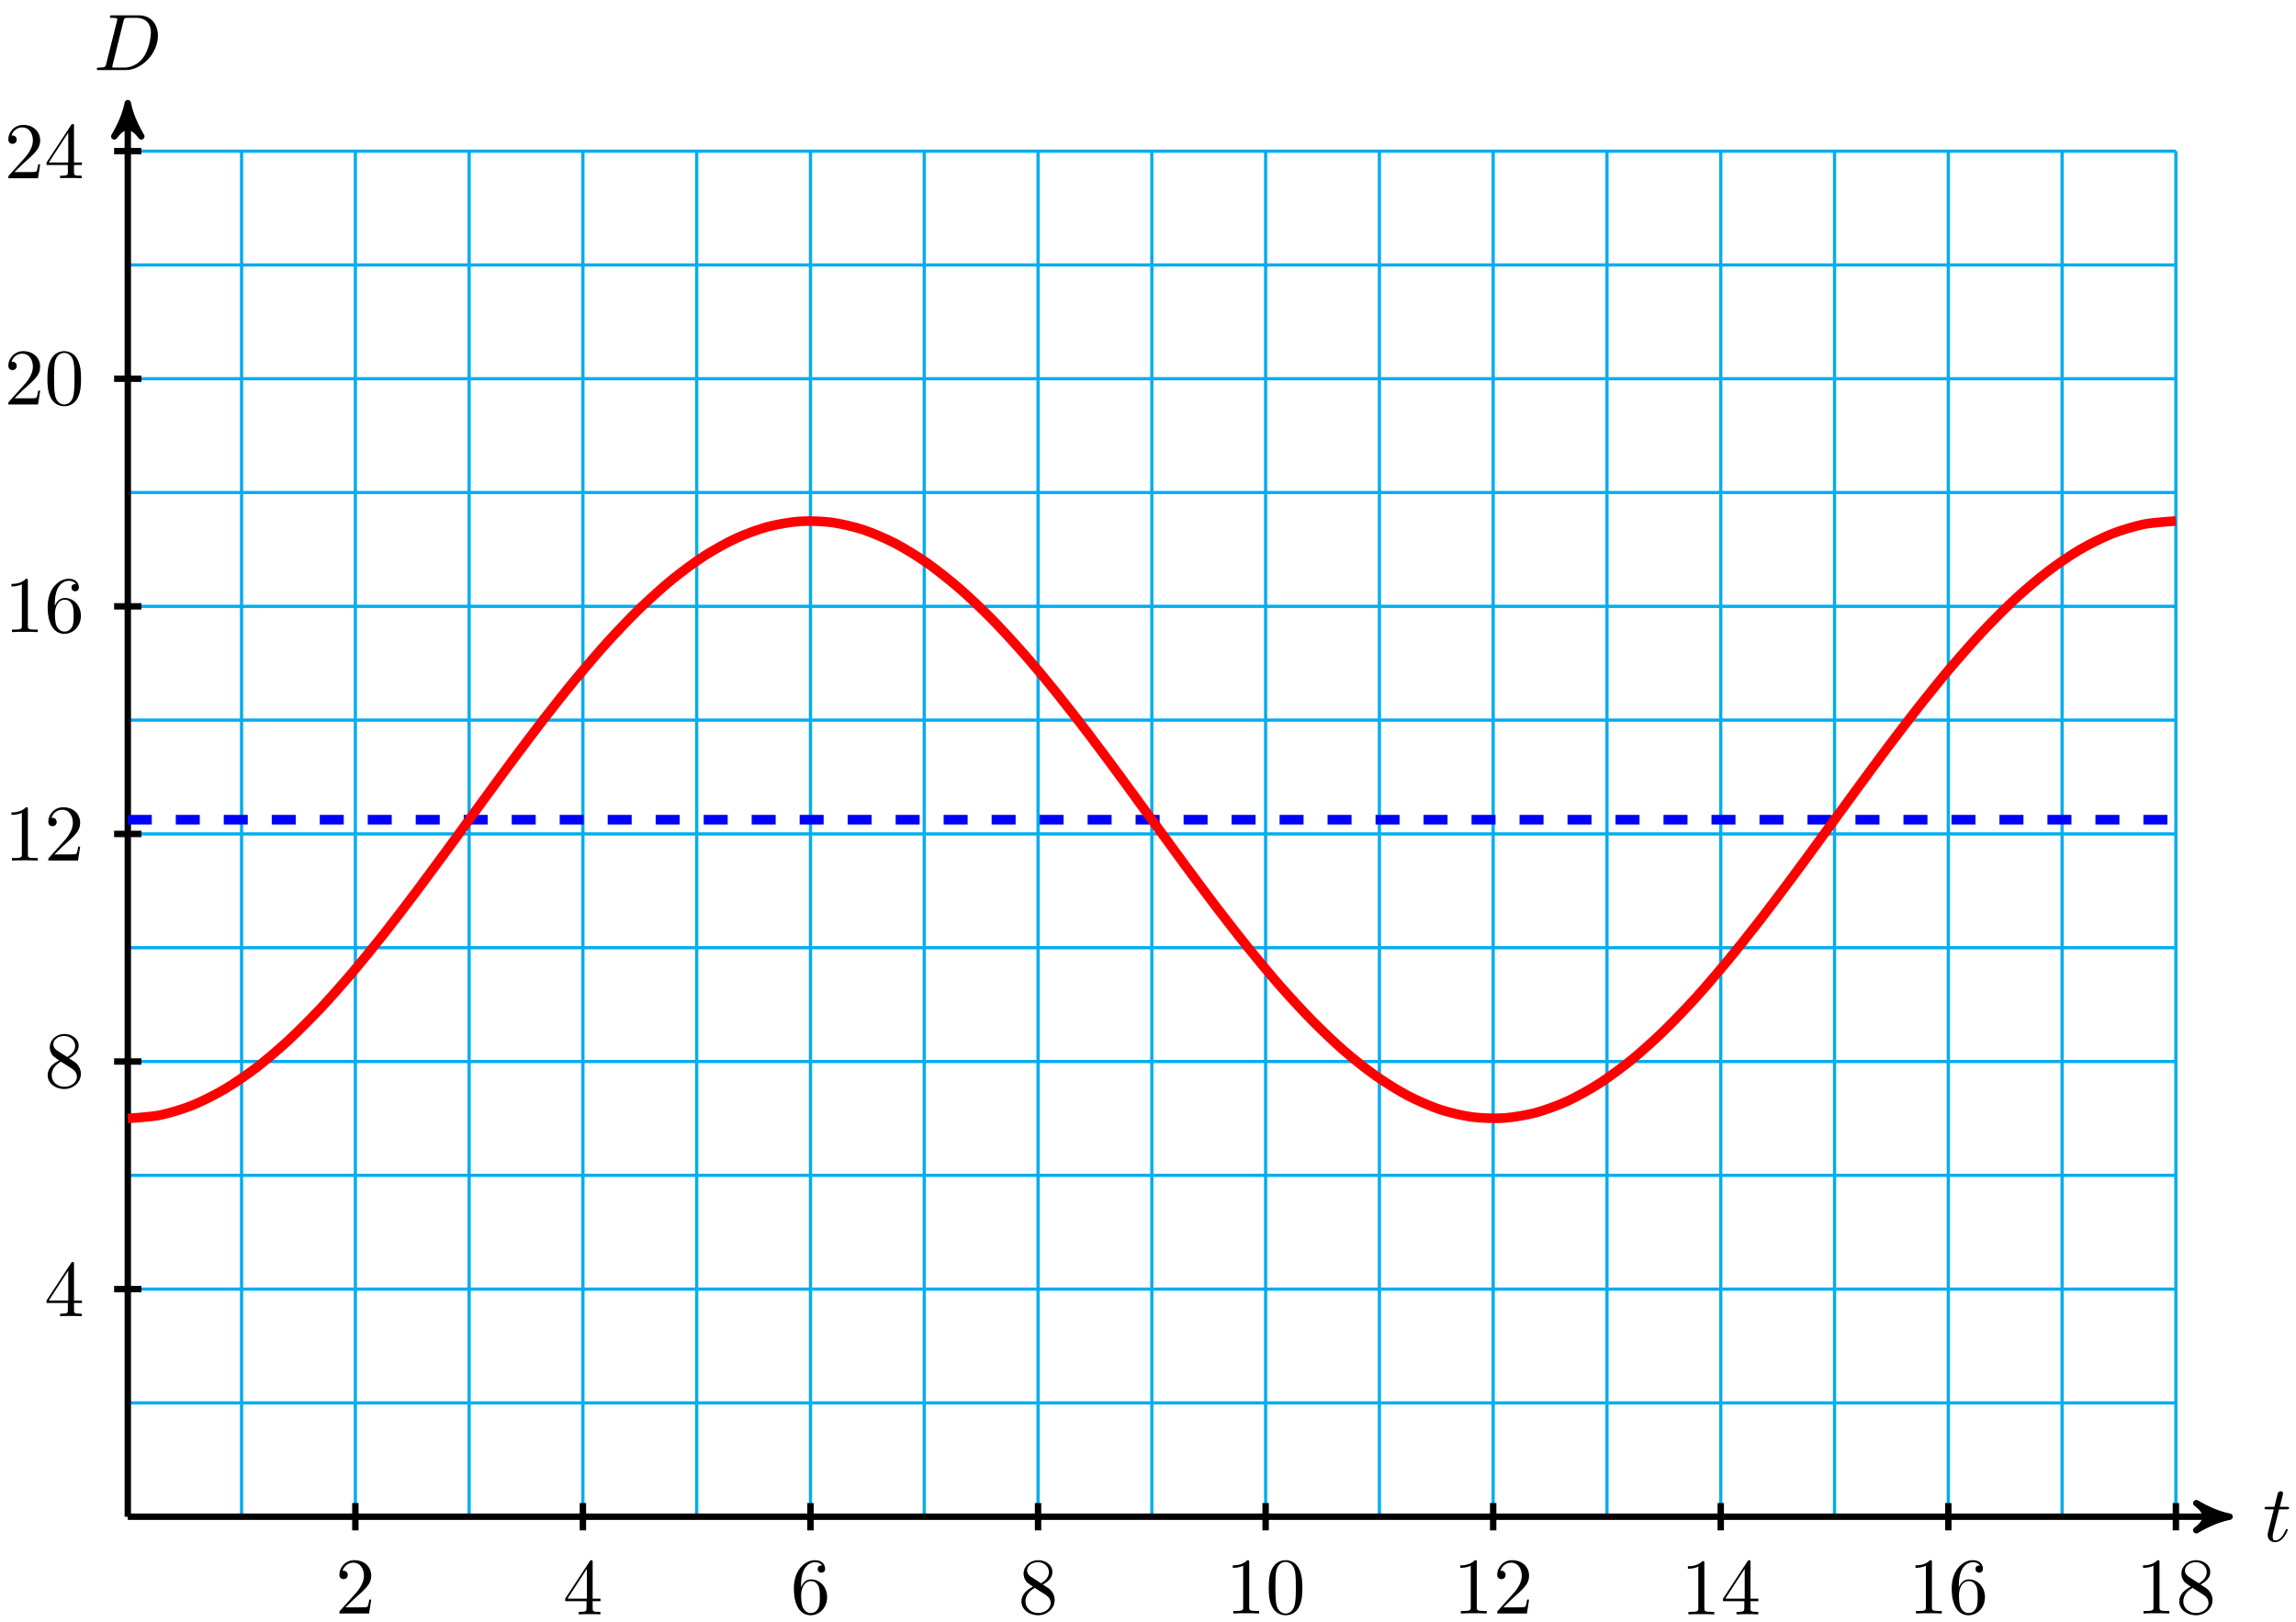
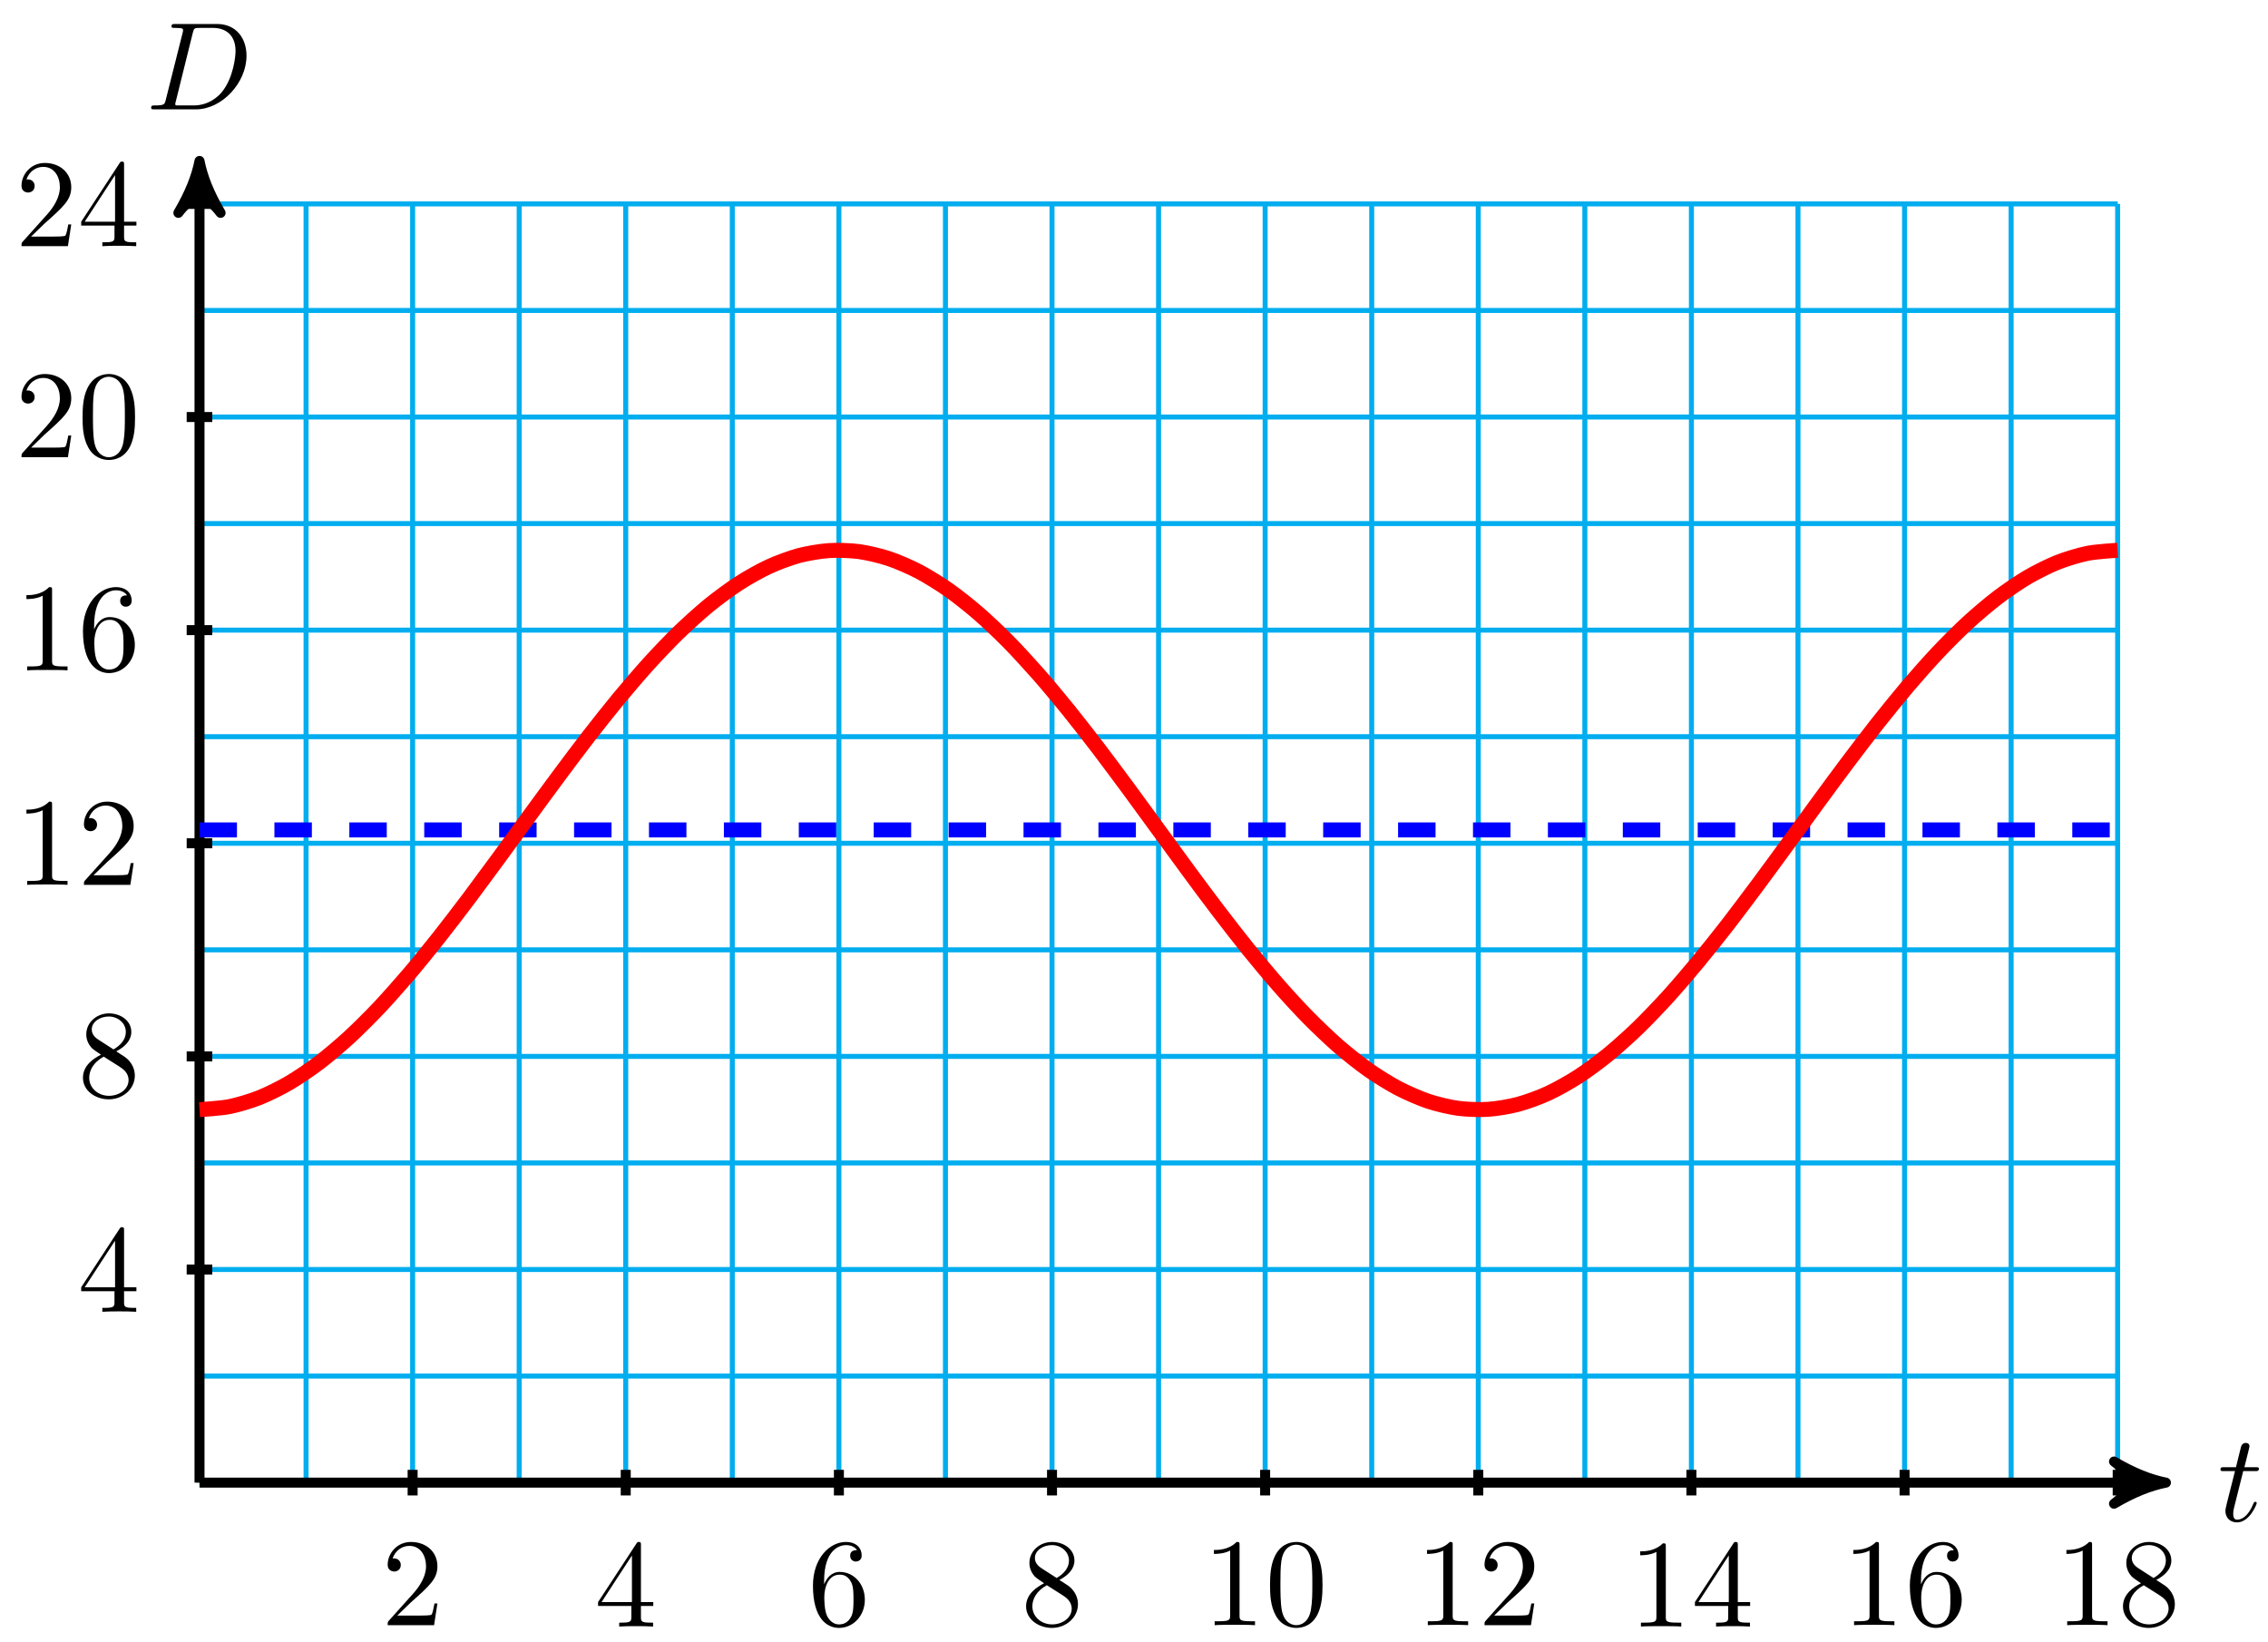
- <svg xmlns="http://www.w3.org/2000/svg" xmlns:xlink="http://www.w3.org/1999/xlink" width="286pt" height="202pt" viewBox="0 0 286 202" version="1.1">
+ <svg xmlns="http://www.w3.org/2000/svg" xmlns:xlink="http://www.w3.org/1999/xlink" width="181pt" height="131pt" viewBox="0 0 181 131" version="1.1">
  <defs>
    <g>
      <symbol overflow="visible" id="glyph0-0">
        <path style="stroke:none;" d="" />
      </symbol>
      <symbol overflow="visible" id="glyph0-1">
        <path style="stroke:none;" d="M 2.047 -3.984 L 2.984 -3.984 C 3.188 -3.984 3.297 -3.984 3.297 -4.188 C 3.297 -4.297 3.188 -4.297 3.016 -4.297 L 2.141 -4.297 C 2.5 -5.719 2.547 -5.906 2.547 -5.969 C 2.547 -6.141 2.422 -6.234 2.25 -6.234 C 2.219 -6.234 1.938 -6.234 1.859 -5.875 L 1.469 -4.297 L 0.531 -4.297 C 0.328 -4.297 0.234 -4.297 0.234 -4.109 C 0.234 -3.984 0.312 -3.984 0.516 -3.984 L 1.391 -3.984 C 0.672 -1.156 0.625 -0.984 0.625 -0.812 C 0.625 -0.266 1 0.109 1.547 0.109 C 2.562 0.109 3.125 -1.344 3.125 -1.422 C 3.125 -1.531 3.047 -1.531 3.016 -1.531 C 2.922 -1.531 2.906 -1.5 2.859 -1.391 C 2.438 -0.344 1.906 -0.109 1.562 -0.109 C 1.359 -0.109 1.25 -0.234 1.25 -0.562 C 1.25 -0.812 1.281 -0.875 1.312 -1.047 Z M 2.047 -3.984 " />
      </symbol>
      <symbol overflow="visible" id="glyph0-2">
        <path style="stroke:none;" d="M 1.578 -0.781 C 1.484 -0.391 1.469 -0.312 0.672 -0.312 C 0.516 -0.312 0.406 -0.312 0.406 -0.125 C 0.406 0 0.484 0 0.672 0 L 3.984 0 C 6.047 0 8.016 -2.109 8.016 -4.281 C 8.016 -5.688 7.172 -6.812 5.672 -6.812 L 2.328 -6.812 C 2.141 -6.812 2.031 -6.812 2.031 -6.625 C 2.031 -6.5 2.109 -6.5 2.312 -6.5 C 2.438 -6.5 2.625 -6.484 2.734 -6.484 C 2.906 -6.453 2.953 -6.438 2.953 -6.312 C 2.953 -6.281 2.953 -6.25 2.922 -6.125 Z M 3.734 -6.125 C 3.828 -6.469 3.844 -6.5 4.281 -6.5 L 5.344 -6.5 C 6.312 -6.5 7.141 -5.969 7.141 -4.656 C 7.141 -4.172 6.953 -2.531 6.094 -1.438 C 5.812 -1.062 5.031 -0.312 3.797 -0.312 L 2.672 -0.312 C 2.531 -0.312 2.516 -0.312 2.453 -0.312 C 2.359 -0.328 2.328 -0.344 2.328 -0.422 C 2.328 -0.453 2.328 -0.469 2.375 -0.641 Z M 3.734 -6.125 " />
      </symbol>
      <symbol overflow="visible" id="glyph1-0">
        <path style="stroke:none;" d="" />
      </symbol>
      <symbol overflow="visible" id="glyph1-1">
        <path style="stroke:none;" d="M 4.469 -1.734 L 4.234 -1.734 C 4.172 -1.438 4.109 -1 4 -0.844 C 3.938 -0.766 3.281 -0.766 3.062 -0.766 L 1.266 -0.766 L 2.328 -1.797 C 3.875 -3.172 4.469 -3.703 4.469 -4.703 C 4.469 -5.844 3.578 -6.641 2.359 -6.641 C 1.234 -6.641 0.5 -5.719 0.5 -4.828 C 0.5 -4.281 1 -4.281 1.031 -4.281 C 1.203 -4.281 1.547 -4.391 1.547 -4.812 C 1.547 -5.062 1.359 -5.328 1.016 -5.328 C 0.938 -5.328 0.922 -5.328 0.891 -5.312 C 1.109 -5.969 1.656 -6.328 2.234 -6.328 C 3.141 -6.328 3.562 -5.516 3.562 -4.703 C 3.562 -3.906 3.078 -3.125 2.516 -2.5 L 0.609 -0.375 C 0.5 -0.266 0.5 -0.234 0.5 0 L 4.203 0 Z M 4.469 -1.734 " />
      </symbol>
      <symbol overflow="visible" id="glyph1-2">
        <path style="stroke:none;" d="M 4.688 -1.641 L 4.688 -1.953 L 3.703 -1.953 L 3.703 -6.484 C 3.703 -6.688 3.703 -6.75 3.531 -6.75 C 3.453 -6.75 3.422 -6.75 3.344 -6.625 L 0.281 -1.953 L 0.281 -1.641 L 2.938 -1.641 L 2.938 -0.781 C 2.938 -0.422 2.906 -0.312 2.172 -0.312 L 1.969 -0.312 L 1.969 0 C 2.375 -0.031 2.891 -0.031 3.312 -0.031 C 3.734 -0.031 4.25 -0.031 4.672 0 L 4.672 -0.312 L 4.453 -0.312 C 3.719 -0.312 3.703 -0.422 3.703 -0.781 L 3.703 -1.641 Z M 2.984 -1.953 L 0.562 -1.953 L 2.984 -5.672 Z M 2.984 -1.953 " />
      </symbol>
      <symbol overflow="visible" id="glyph1-3">
        <path style="stroke:none;" d="M 4.562 -2.031 C 4.562 -3.297 3.672 -4.25 2.562 -4.25 C 1.891 -4.25 1.516 -3.75 1.312 -3.266 L 1.312 -3.516 C 1.312 -6.031 2.547 -6.391 3.062 -6.391 C 3.297 -6.391 3.719 -6.328 3.938 -5.984 C 3.781 -5.984 3.391 -5.984 3.391 -5.547 C 3.391 -5.234 3.625 -5.078 3.844 -5.078 C 4 -5.078 4.312 -5.172 4.312 -5.562 C 4.312 -6.156 3.875 -6.641 3.047 -6.641 C 1.766 -6.641 0.422 -5.359 0.422 -3.156 C 0.422 -0.484 1.578 0.219 2.5 0.219 C 3.609 0.219 4.562 -0.719 4.562 -2.031 Z M 3.656 -2.047 C 3.656 -1.562 3.656 -1.062 3.484 -0.703 C 3.188 -0.109 2.734 -0.062 2.5 -0.062 C 1.875 -0.062 1.578 -0.656 1.516 -0.812 C 1.328 -1.281 1.328 -2.078 1.328 -2.25 C 1.328 -3.031 1.656 -4.031 2.547 -4.031 C 2.719 -4.031 3.172 -4.031 3.484 -3.406 C 3.656 -3.047 3.656 -2.531 3.656 -2.047 Z M 3.656 -2.047 " />
      </symbol>
      <symbol overflow="visible" id="glyph1-4">
        <path style="stroke:none;" d="M 4.562 -1.672 C 4.562 -2.031 4.453 -2.484 4.062 -2.906 C 3.875 -3.109 3.719 -3.203 3.078 -3.609 C 3.797 -3.984 4.281 -4.5 4.281 -5.156 C 4.281 -6.078 3.406 -6.641 2.5 -6.641 C 1.5 -6.641 0.688 -5.906 0.688 -4.969 C 0.688 -4.797 0.703 -4.344 1.125 -3.875 C 1.234 -3.766 1.609 -3.516 1.859 -3.344 C 1.281 -3.047 0.422 -2.5 0.422 -1.5 C 0.422 -0.453 1.438 0.219 2.484 0.219 C 3.609 0.219 4.562 -0.609 4.562 -1.672 Z M 3.844 -5.156 C 3.844 -4.578 3.453 -4.109 2.859 -3.766 L 1.625 -4.562 C 1.172 -4.859 1.125 -5.188 1.125 -5.359 C 1.125 -5.969 1.781 -6.391 2.484 -6.391 C 3.203 -6.391 3.844 -5.875 3.844 -5.156 Z M 4.062 -1.312 C 4.062 -0.578 3.312 -0.062 2.5 -0.062 C 1.641 -0.062 0.922 -0.672 0.922 -1.5 C 0.922 -2.078 1.234 -2.719 2.078 -3.188 L 3.312 -2.406 C 3.594 -2.219 4.062 -1.922 4.062 -1.312 Z M 4.062 -1.312 " />
      </symbol>
      <symbol overflow="visible" id="glyph1-5">
        <path style="stroke:none;" d="M 4.172 0 L 4.172 -0.312 L 3.859 -0.312 C 2.953 -0.312 2.938 -0.422 2.938 -0.781 L 2.938 -6.375 C 2.938 -6.625 2.938 -6.641 2.703 -6.641 C 2.078 -6 1.203 -6 0.891 -6 L 0.891 -5.688 C 1.094 -5.688 1.672 -5.688 2.188 -5.953 L 2.188 -0.781 C 2.188 -0.422 2.156 -0.312 1.266 -0.312 L 0.953 -0.312 L 0.953 0 C 1.297 -0.031 2.156 -0.031 2.562 -0.031 C 2.953 -0.031 3.828 -0.031 4.172 0 Z M 4.172 0 " />
      </symbol>
      <symbol overflow="visible" id="glyph1-6">
        <path style="stroke:none;" d="M 4.578 -3.188 C 4.578 -3.984 4.531 -4.781 4.188 -5.516 C 3.734 -6.484 2.906 -6.641 2.5 -6.641 C 1.891 -6.641 1.172 -6.375 0.75 -5.453 C 0.438 -4.766 0.391 -3.984 0.391 -3.188 C 0.391 -2.438 0.422 -1.547 0.844 -0.781 C 1.266 0.016 2 0.219 2.484 0.219 C 3.016 0.219 3.781 0.016 4.219 -0.938 C 4.531 -1.625 4.578 -2.406 4.578 -3.188 Z M 3.766 -3.312 C 3.766 -2.562 3.766 -1.891 3.656 -1.25 C 3.5 -0.297 2.938 0 2.484 0 C 2.094 0 1.5 -0.25 1.328 -1.203 C 1.219 -1.797 1.219 -2.719 1.219 -3.312 C 1.219 -3.953 1.219 -4.609 1.297 -5.141 C 1.484 -6.328 2.234 -6.422 2.484 -6.422 C 2.812 -6.422 3.469 -6.234 3.656 -5.25 C 3.766 -4.688 3.766 -3.938 3.766 -3.312 Z M 3.766 -3.312 " />
      </symbol>
    </g>
  </defs>
  <g id="surface1">
-     <path style="fill:none;stroke-width:0.399;stroke-linecap:butt;stroke-linejoin:miter;stroke:rgb(0%,67.839%,93.729%);stroke-opacity:1;stroke-miterlimit:10;" d="M 0.001 0.001 L 255.122 0.001 M 0.001 14.173 L 255.122 14.173 M 0.001 28.347 L 255.122 28.347 M 0.001 42.518 L 255.122 42.518 M 0.001 56.693 L 255.122 56.693 M 0.001 70.868 L 255.122 70.868 M 0.001 85.039 L 255.122 85.039 M 0.001 99.214 L 255.122 99.214 M 0.001 113.385 L 255.122 113.385 M 0.001 127.56 L 255.122 127.56 M 0.001 141.735 L 255.122 141.735 M 0.001 155.906 L 255.122 155.906 M 0.001 170.077 L 255.122 170.077 M 0.001 0.001 L 0.001 170.081 M 14.173 0.001 L 14.173 170.081 M 28.349 0.001 L 28.349 170.081 M 42.52 0.001 L 42.52 170.081 M 56.692 0.001 L 56.692 170.081 M 70.868 0.001 L 70.868 170.081 M 85.04 0.001 L 85.04 170.081 M 99.212 0.001 L 99.212 170.081 M 113.388 0.001 L 113.388 170.081 M 127.56 0.001 L 127.56 170.081 M 141.735 0.001 L 141.735 170.081 M 155.907 0.001 L 155.907 170.081 M 170.079 0.001 L 170.079 170.081 M 184.255 0.001 L 184.255 170.081 M 198.427 0.001 L 198.427 170.081 M 212.603 0.001 L 212.603 170.081 M 226.774 0.001 L 226.774 170.081 M 240.946 0.001 L 240.946 170.081 M 255.118 0.001 L 255.118 170.081 " transform="matrix(1,0,0,-1.00006,15.917,188.9156)" />
-     <path style="fill:none;stroke-width:0.797;stroke-linecap:butt;stroke-linejoin:miter;stroke:rgb(0%,0%,0%);stroke-opacity:1;stroke-miterlimit:10;" d="M 0.001 0.001 L 260.774 0.001 " transform="matrix(1,0,0,-1.00006,15.917,188.9156)" />
-     <path style="fill-rule:nonzero;fill:rgb(0%,0%,0%);fill-opacity:1;stroke-width:0.797;stroke-linecap:butt;stroke-linejoin:round;stroke:rgb(0%,0%,0%);stroke-opacity:1;stroke-miterlimit:10;" d="M 1.036 0.001 C -0.261 0.259 -1.554 0.779 -3.108 1.685 C -1.554 0.517 -1.554 -0.518 -3.108 -1.682 C -1.554 -0.776 -0.261 -0.26 1.036 0.001 Z M 1.036 0.001 " transform="matrix(1,0,0,-1.00006,276.6904,188.9156)" />
+     <path style="fill:none;stroke-width:0.399;stroke-linecap:butt;stroke-linejoin:miter;stroke:rgb(0%,67.839%,93.729%);stroke-opacity:1;stroke-miterlimit:10;" d="M 0.002 0.001 L 153.075 0.001 M 0.002 8.504 L 153.075 8.504 M 0.002 17.008 L 153.075 17.008 M 0.002 25.511 L 153.075 25.511 M 0.002 34.014 L 153.075 34.014 M 0.002 42.517 L 153.075 42.517 M 0.002 51.021 L 153.075 51.021 M 0.002 59.528 L 153.075 59.528 M 0.002 68.031 L 153.075 68.031 M 0.002 76.534 L 153.075 76.534 M 0.002 85.037 L 153.075 85.037 M 0.002 93.541 L 153.075 93.541 M 0.002 102.044 L 153.075 102.044 M 0.002 0.001 L 0.002 102.044 M 8.505 0.001 L 8.505 102.044 M 17.009 0.001 L 17.009 102.044 M 25.512 0.001 L 25.512 102.044 M 34.015 0.001 L 34.015 102.044 M 42.519 0.001 L 42.519 102.044 M 51.026 0.001 L 51.026 102.044 M 59.529 0.001 L 59.529 102.044 M 68.033 0.001 L 68.033 102.044 M 76.536 0.001 L 76.536 102.044 M 85.04 0.001 L 85.04 102.044 M 93.547 0.001 L 93.547 102.044 M 102.05 0.001 L 102.05 102.044 M 110.554 0.001 L 110.554 102.044 M 119.057 0.001 L 119.057 102.044 M 127.561 0.001 L 127.561 102.044 M 136.068 0.001 L 136.068 102.044 M 144.571 0.001 L 144.571 102.044 M 153.071 0.001 L 153.071 102.044 " transform="matrix(1.00006,0,0,-1.00008,15.92005,118.3254)" />
+     <path style="fill:none;stroke-width:0.797;stroke-linecap:butt;stroke-linejoin:miter;stroke:rgb(0%,0%,0%);stroke-opacity:1;stroke-miterlimit:10;" d="M 0.002 0.001 L 155.891 0.001 " transform="matrix(1.00006,0,0,-1.00008,15.92005,118.3254)" />
+     <path style="fill-rule:nonzero;fill:rgb(0%,0%,0%);fill-opacity:1;stroke-width:0.797;stroke-linecap:butt;stroke-linejoin:round;stroke:rgb(0%,0%,0%);stroke-opacity:1;stroke-miterlimit:10;" d="M 1.034 0.001 C -0.259 0.259 -1.555 0.778 -3.11 1.685 C -1.555 0.517 -1.555 -0.518 -3.11 -1.682 C -1.555 -0.776 -0.259 -0.26 1.034 0.001 Z M 1.034 0.001 " transform="matrix(1.00006,0,0,-1.00008,171.8212,118.3254)" />
    <g style="fill:rgb(0%,0%,0%);fill-opacity:1;">
-       <use xlink:href="#glyph0-1" x="281.844" y="191.98" />
+       <use xlink:href="#glyph0-1" x="176.975" y="121.39" />
    </g>
-     <path style="fill:none;stroke-width:0.797;stroke-linecap:butt;stroke-linejoin:miter;stroke:rgb(0%,0%,0%);stroke-opacity:1;stroke-miterlimit:10;" d="M 0.001 0.001 L 0.001 175.026 " transform="matrix(1,0,0,-1.00006,15.917,188.9156)" />
-     <path style="fill-rule:nonzero;fill:rgb(0%,0%,0%);fill-opacity:1;stroke-width:0.797;stroke-linecap:butt;stroke-linejoin:round;stroke:rgb(0%,0%,0%);stroke-opacity:1;stroke-miterlimit:10;" d="M 1.037 -0.001 C -0.26 0.261 -1.553 0.776 -3.107 1.683 C -1.553 0.519 -1.553 -0.517 -3.107 -1.685 C -1.553 -0.778 -0.26 -0.259 1.037 -0.001 Z M 1.037 -0.001 " transform="matrix(0,-1.00006,-1,0,15.917,13.88083)" />
+     <path style="fill:none;stroke-width:0.797;stroke-linecap:butt;stroke-linejoin:miter;stroke:rgb(0%,0%,0%);stroke-opacity:1;stroke-miterlimit:10;" d="M 0.002 0.001 L 0.002 104.438 " transform="matrix(1.00006,0,0,-1.00008,15.92005,118.3254)" />
+     <path style="fill-rule:nonzero;fill:rgb(0%,0%,0%);fill-opacity:1;stroke-width:0.797;stroke-linecap:butt;stroke-linejoin:round;stroke:rgb(0%,0%,0%);stroke-opacity:1;stroke-miterlimit:10;" d="M 1.037 -0.002 C -0.26 0.26 -1.553 0.775 -3.107 1.686 C -1.553 0.518 -1.553 -0.517 -3.107 -1.685 C -1.553 -0.775 -0.26 -0.26 1.037 -0.002 Z M 1.037 -0.002 " transform="matrix(0,-1.00008,-1.00006,0,15.92005,13.8807)" />
    <g style="fill:rgb(0%,0%,0%);fill-opacity:1;">
-       <use xlink:href="#glyph0-2" x="11.654" y="8.727" />
+       <use xlink:href="#glyph0-2" x="11.657" y="8.727" />
    </g>
-     <path style="fill:none;stroke-width:0.797;stroke-linecap:butt;stroke-linejoin:miter;stroke:rgb(0%,0%,0%);stroke-opacity:1;stroke-miterlimit:10;" d="M 28.349 1.701 L 28.349 -1.702 " transform="matrix(1,0,0,-1.00006,15.917,188.9156)" />
+     <path style="fill:none;stroke-width:0.797;stroke-linecap:butt;stroke-linejoin:miter;stroke:rgb(0%,0%,0%);stroke-opacity:1;stroke-miterlimit:10;" d="M 17.009 1.021 L 17.009 -1.022 " transform="matrix(1.00006,0,0,-1.00008,15.92005,118.3254)" />
    <g style="fill:rgb(0%,0%,0%);fill-opacity:1;">
-       <use xlink:href="#glyph1-1" x="41.773" y="200.971" />
+       <use xlink:href="#glyph1-1" x="30.439" y="129.701" />
    </g>
-     <path style="fill:none;stroke-width:0.797;stroke-linecap:butt;stroke-linejoin:miter;stroke:rgb(0%,0%,0%);stroke-opacity:1;stroke-miterlimit:10;" d="M 56.692 1.701 L 56.692 -1.702 " transform="matrix(1,0,0,-1.00006,15.917,188.9156)" />
+     <path style="fill:none;stroke-width:0.797;stroke-linecap:butt;stroke-linejoin:miter;stroke:rgb(0%,0%,0%);stroke-opacity:1;stroke-miterlimit:10;" d="M 34.015 1.021 L 34.015 -1.022 " transform="matrix(1.00006,0,0,-1.00008,15.92005,118.3254)" />
    <g style="fill:rgb(0%,0%,0%);fill-opacity:1;">
-       <use xlink:href="#glyph1-2" x="70.12" y="201.081" />
+       <use xlink:href="#glyph1-2" x="47.448" y="129.81" />
    </g>
-     <path style="fill:none;stroke-width:0.797;stroke-linecap:butt;stroke-linejoin:miter;stroke:rgb(0%,0%,0%);stroke-opacity:1;stroke-miterlimit:10;" d="M 85.04 1.701 L 85.04 -1.702 " transform="matrix(1,0,0,-1.00006,15.917,188.9156)" />
+     <path style="fill:none;stroke-width:0.797;stroke-linecap:butt;stroke-linejoin:miter;stroke:rgb(0%,0%,0%);stroke-opacity:1;stroke-miterlimit:10;" d="M 51.026 1.021 L 51.026 -1.022 " transform="matrix(1.00006,0,0,-1.00008,15.92005,118.3254)" />
    <g style="fill:rgb(0%,0%,0%);fill-opacity:1;">
-       <use xlink:href="#glyph1-3" x="98.467" y="200.971" />
+       <use xlink:href="#glyph1-3" x="64.457" y="129.701" />
    </g>
-     <path style="fill:none;stroke-width:0.797;stroke-linecap:butt;stroke-linejoin:miter;stroke:rgb(0%,0%,0%);stroke-opacity:1;stroke-miterlimit:10;" d="M 113.388 1.701 L 113.388 -1.702 " transform="matrix(1,0,0,-1.00006,15.917,188.9156)" />
+     <path style="fill:none;stroke-width:0.797;stroke-linecap:butt;stroke-linejoin:miter;stroke:rgb(0%,0%,0%);stroke-opacity:1;stroke-miterlimit:10;" d="M 68.033 1.021 L 68.033 -1.022 " transform="matrix(1.00006,0,0,-1.00008,15.92005,118.3254)" />
    <g style="fill:rgb(0%,0%,0%);fill-opacity:1;">
-       <use xlink:href="#glyph1-4" x="126.814" y="200.971" />
+       <use xlink:href="#glyph1-4" x="81.466" y="129.701" />
    </g>
-     <path style="fill:none;stroke-width:0.797;stroke-linecap:butt;stroke-linejoin:miter;stroke:rgb(0%,0%,0%);stroke-opacity:1;stroke-miterlimit:10;" d="M 141.735 1.701 L 141.735 -1.702 " transform="matrix(1,0,0,-1.00006,15.917,188.9156)" />
+     <path style="fill:none;stroke-width:0.797;stroke-linecap:butt;stroke-linejoin:miter;stroke:rgb(0%,0%,0%);stroke-opacity:1;stroke-miterlimit:10;" d="M 85.04 1.021 L 85.04 -1.022 " transform="matrix(1.00006,0,0,-1.00008,15.92005,118.3254)" />
    <g style="fill:rgb(0%,0%,0%);fill-opacity:1;">
-       <use xlink:href="#glyph1-5" x="152.67" y="200.971" />
-       <use xlink:href="#glyph1-6" x="157.651" y="200.971" />
+       <use xlink:href="#glyph1-5" x="95.985" y="129.701" />
+       <use xlink:href="#glyph1-6" x="100.966" y="129.701" />
    </g>
-     <path style="fill:none;stroke-width:0.797;stroke-linecap:butt;stroke-linejoin:miter;stroke:rgb(0%,0%,0%);stroke-opacity:1;stroke-miterlimit:10;" d="M 170.079 1.701 L 170.079 -1.702 " transform="matrix(1,0,0,-1.00006,15.917,188.9156)" />
+     <path style="fill:none;stroke-width:0.797;stroke-linecap:butt;stroke-linejoin:miter;stroke:rgb(0%,0%,0%);stroke-opacity:1;stroke-miterlimit:10;" d="M 102.05 1.021 L 102.05 -1.022 " transform="matrix(1.00006,0,0,-1.00008,15.92005,118.3254)" />
    <g style="fill:rgb(0%,0%,0%);fill-opacity:1;">
-       <use xlink:href="#glyph1-5" x="181.016" y="200.971" />
-       <use xlink:href="#glyph1-1" x="185.997" y="200.971" />
+       <use xlink:href="#glyph1-5" x="112.994" y="129.701" />
+       <use xlink:href="#glyph1-1" x="117.975" y="129.701" />
    </g>
-     <path style="fill:none;stroke-width:0.797;stroke-linecap:butt;stroke-linejoin:miter;stroke:rgb(0%,0%,0%);stroke-opacity:1;stroke-miterlimit:10;" d="M 198.427 1.701 L 198.427 -1.702 " transform="matrix(1,0,0,-1.00006,15.917,188.9156)" />
+     <path style="fill:none;stroke-width:0.797;stroke-linecap:butt;stroke-linejoin:miter;stroke:rgb(0%,0%,0%);stroke-opacity:1;stroke-miterlimit:10;" d="M 119.057 1.021 L 119.057 -1.022 " transform="matrix(1.00006,0,0,-1.00008,15.92005,118.3254)" />
    <g style="fill:rgb(0%,0%,0%);fill-opacity:1;">
-       <use xlink:href="#glyph1-5" x="209.363" y="201.081" />
-       <use xlink:href="#glyph1-2" x="214.344" y="201.081" />
+       <use xlink:href="#glyph1-5" x="130.003" y="129.81" />
+       <use xlink:href="#glyph1-2" x="134.984" y="129.81" />
    </g>
-     <path style="fill:none;stroke-width:0.797;stroke-linecap:butt;stroke-linejoin:miter;stroke:rgb(0%,0%,0%);stroke-opacity:1;stroke-miterlimit:10;" d="M 226.774 1.701 L 226.774 -1.702 " transform="matrix(1,0,0,-1.00006,15.917,188.9156)" />
+     <path style="fill:none;stroke-width:0.797;stroke-linecap:butt;stroke-linejoin:miter;stroke:rgb(0%,0%,0%);stroke-opacity:1;stroke-miterlimit:10;" d="M 136.068 1.021 L 136.068 -1.022 " transform="matrix(1.00006,0,0,-1.00008,15.92005,118.3254)" />
    <g style="fill:rgb(0%,0%,0%);fill-opacity:1;">
-       <use xlink:href="#glyph1-5" x="237.71" y="200.971" />
-       <use xlink:href="#glyph1-3" x="242.691" y="200.971" />
+       <use xlink:href="#glyph1-5" x="147.013" y="129.701" />
+       <use xlink:href="#glyph1-3" x="151.995" y="129.701" />
    </g>
-     <path style="fill:none;stroke-width:0.797;stroke-linecap:butt;stroke-linejoin:miter;stroke:rgb(0%,0%,0%);stroke-opacity:1;stroke-miterlimit:10;" d="M 255.122 1.701 L 255.122 -1.702 " transform="matrix(1,0,0,-1.00006,15.917,188.9156)" />
+     <path style="fill:none;stroke-width:0.797;stroke-linecap:butt;stroke-linejoin:miter;stroke:rgb(0%,0%,0%);stroke-opacity:1;stroke-miterlimit:10;" d="M 153.075 1.021 L 153.075 -1.022 " transform="matrix(1.00006,0,0,-1.00008,15.92005,118.3254)" />
    <g style="fill:rgb(0%,0%,0%);fill-opacity:1;">
-       <use xlink:href="#glyph1-5" x="266.057" y="200.971" />
-       <use xlink:href="#glyph1-4" x="271.038" y="200.971" />
+       <use xlink:href="#glyph1-5" x="164.022" y="129.701" />
+       <use xlink:href="#glyph1-4" x="169.004" y="129.701" />
    </g>
-     <path style="fill:none;stroke-width:0.797;stroke-linecap:butt;stroke-linejoin:miter;stroke:rgb(0%,0%,0%);stroke-opacity:1;stroke-miterlimit:10;" d="M 1.7 28.347 L -1.702 28.347 " transform="matrix(1,0,0,-1.00006,15.917,188.9156)" />
+     <path style="fill:none;stroke-width:0.797;stroke-linecap:butt;stroke-linejoin:miter;stroke:rgb(0%,0%,0%);stroke-opacity:1;stroke-miterlimit:10;" d="M 1.021 17.008 L -1.022 17.008 " transform="matrix(1.00006,0,0,-1.00008,15.92005,118.3254)" />
    <g style="fill:rgb(0%,0%,0%);fill-opacity:1;">
-       <use xlink:href="#glyph1-2" x="5.516" y="163.94" />
+       <use xlink:href="#glyph1-2" x="6.198" y="104.689" />
    </g>
-     <path style="fill:none;stroke-width:0.797;stroke-linecap:butt;stroke-linejoin:miter;stroke:rgb(0%,0%,0%);stroke-opacity:1;stroke-miterlimit:10;" d="M 1.7 56.693 L -1.702 56.693 " transform="matrix(1,0,0,-1.00006,15.917,188.9156)" />
+     <path style="fill:none;stroke-width:0.797;stroke-linecap:butt;stroke-linejoin:miter;stroke:rgb(0%,0%,0%);stroke-opacity:1;stroke-miterlimit:10;" d="M 1.021 34.014 L -1.022 34.014 " transform="matrix(1.00006,0,0,-1.00008,15.92005,118.3254)" />
    <g style="fill:rgb(0%,0%,0%);fill-opacity:1;">
-       <use xlink:href="#glyph1-4" x="5.516" y="135.426" />
+       <use xlink:href="#glyph1-4" x="6.198" y="87.516" />
    </g>
-     <path style="fill:none;stroke-width:0.797;stroke-linecap:butt;stroke-linejoin:miter;stroke:rgb(0%,0%,0%);stroke-opacity:1;stroke-miterlimit:10;" d="M 1.7 85.039 L -1.702 85.039 " transform="matrix(1,0,0,-1.00006,15.917,188.9156)" />
+     <path style="fill:none;stroke-width:0.797;stroke-linecap:butt;stroke-linejoin:miter;stroke:rgb(0%,0%,0%);stroke-opacity:1;stroke-miterlimit:10;" d="M 1.021 51.021 L -1.022 51.021 " transform="matrix(1.00006,0,0,-1.00008,15.92005,118.3254)" />
    <g style="fill:rgb(0%,0%,0%);fill-opacity:1;">
-       <use xlink:href="#glyph1-5" x="0.534" y="107.188" />
-       <use xlink:href="#glyph1-1" x="5.515" y="107.188" />
+       <use xlink:href="#glyph1-5" x="1.217" y="70.617" />
+       <use xlink:href="#glyph1-1" x="6.199" y="70.617" />
    </g>
-     <path style="fill:none;stroke-width:0.797;stroke-linecap:butt;stroke-linejoin:miter;stroke:rgb(0%,0%,0%);stroke-opacity:1;stroke-miterlimit:10;" d="M 1.7 113.385 L -1.702 113.385 " transform="matrix(1,0,0,-1.00006,15.917,188.9156)" />
+     <path style="fill:none;stroke-width:0.797;stroke-linecap:butt;stroke-linejoin:miter;stroke:rgb(0%,0%,0%);stroke-opacity:1;stroke-miterlimit:10;" d="M 1.021 68.031 L -1.022 68.031 " transform="matrix(1.00006,0,0,-1.00008,15.92005,118.3254)" />
    <g style="fill:rgb(0%,0%,0%);fill-opacity:1;">
-       <use xlink:href="#glyph1-5" x="0.534" y="78.73" />
-       <use xlink:href="#glyph1-3" x="5.515" y="78.73" />
+       <use xlink:href="#glyph1-5" x="1.217" y="53.498" />
+       <use xlink:href="#glyph1-3" x="6.199" y="53.498" />
    </g>
-     <path style="fill:none;stroke-width:0.797;stroke-linecap:butt;stroke-linejoin:miter;stroke:rgb(0%,0%,0%);stroke-opacity:1;stroke-miterlimit:10;" d="M 1.7 141.735 L -1.702 141.735 " transform="matrix(1,0,0,-1.00006,15.917,188.9156)" />
+     <path style="fill:none;stroke-width:0.797;stroke-linecap:butt;stroke-linejoin:miter;stroke:rgb(0%,0%,0%);stroke-opacity:1;stroke-miterlimit:10;" d="M 1.021 85.037 L -1.022 85.037 " transform="matrix(1.00006,0,0,-1.00008,15.92005,118.3254)" />
    <g style="fill:rgb(0%,0%,0%);fill-opacity:1;">
-       <use xlink:href="#glyph1-1" x="0.534" y="50.381" />
-       <use xlink:href="#glyph1-6" x="5.515" y="50.381" />
+       <use xlink:href="#glyph1-1" x="1.217" y="36.49" />
+       <use xlink:href="#glyph1-6" x="6.199" y="36.49" />
    </g>
-     <path style="fill:none;stroke-width:0.797;stroke-linecap:butt;stroke-linejoin:miter;stroke:rgb(0%,0%,0%);stroke-opacity:1;stroke-miterlimit:10;" d="M 1.7 170.081 L -1.702 170.081 " transform="matrix(1,0,0,-1.00006,15.917,188.9156)" />
+     <path style="fill:none;stroke-width:0.797;stroke-linecap:butt;stroke-linejoin:miter;stroke:rgb(0%,0%,0%);stroke-opacity:1;stroke-miterlimit:10;" d="M 1.021 102.044 L -1.022 102.044 " transform="matrix(1.00006,0,0,-1.00008,15.92005,118.3254)" />
    <g style="fill:rgb(0%,0%,0%);fill-opacity:1;">
-       <use xlink:href="#glyph1-1" x="0.534" y="22.198" />
-       <use xlink:href="#glyph1-2" x="5.515" y="22.198" />
+       <use xlink:href="#glyph1-1" x="1.217" y="19.646" />
+       <use xlink:href="#glyph1-2" x="6.199" y="19.646" />
    </g>
-     <path style="fill:none;stroke-width:1.196;stroke-linecap:butt;stroke-linejoin:miter;stroke:rgb(0%,0%,100%);stroke-opacity:1;stroke-dasharray:2.989,2.989;stroke-miterlimit:10;" d="M 0.001 86.813 L 255.122 86.813 " transform="matrix(1,0,0,-1.00006,15.917,188.9156)" />
-     <path style="fill:none;stroke-width:1.196;stroke-linecap:butt;stroke-linejoin:miter;stroke:rgb(100%,0%,0%);stroke-opacity:1;stroke-miterlimit:10;" d="M 0.001 49.608 C 0.001 49.608 2.88 49.788 3.985 50.01 C 5.091 50.233 6.868 50.772 7.974 51.209 C 9.079 51.651 10.853 52.533 11.958 53.182 C 13.063 53.826 14.841 55.037 15.946 55.877 C 17.052 56.721 18.825 58.228 19.931 59.248 C 21.036 60.264 22.81 62.041 23.919 63.213 C 25.024 64.38 26.798 66.384 27.903 67.685 C 29.009 68.986 30.782 71.177 31.892 72.575 C 32.997 73.974 34.77 76.302 35.876 77.774 C 36.981 79.243 38.755 81.657 39.864 83.164 C 40.97 84.672 42.743 87.125 43.849 88.637 C 44.954 90.148 46.728 92.586 47.837 94.07 C 48.942 95.554 50.716 97.917 51.821 99.347 C 52.927 100.773 54.7 103.015 55.81 104.351 C 56.915 105.687 58.688 107.757 59.794 108.975 C 60.899 110.19 62.673 112.049 63.782 113.12 C 64.888 114.19 66.661 115.791 67.767 116.694 C 68.872 117.596 70.645 118.908 71.751 119.623 C 72.86 120.338 74.634 121.33 75.739 121.842 C 76.845 122.354 78.618 123.006 79.724 123.303 C 80.833 123.596 82.606 123.896 83.712 123.971 C 84.817 124.045 86.591 123.986 87.696 123.838 C 88.806 123.689 90.579 123.271 91.685 122.9 C 92.79 122.533 94.563 121.764 95.669 121.186 C 96.778 120.604 98.552 119.502 99.657 118.725 C 100.763 117.944 102.536 116.53 103.642 115.569 C 104.751 114.608 106.524 112.92 107.63 111.796 C 108.735 110.675 110.509 108.741 111.614 107.479 C 112.724 106.222 114.497 104.089 115.603 102.718 C 116.708 101.347 118.481 99.062 119.587 97.613 C 120.692 96.164 122.47 93.769 123.575 92.269 C 124.681 90.773 126.454 88.328 127.56 86.813 C 128.665 85.297 130.442 82.852 131.548 81.352 C 132.653 79.856 134.427 77.462 135.532 76.013 C 136.638 74.563 138.415 72.275 139.52 70.907 C 140.626 69.536 142.399 67.404 143.505 66.142 C 144.61 64.884 146.388 62.951 147.493 61.83 C 148.599 60.705 150.372 59.014 151.478 58.053 C 152.583 57.092 154.356 55.678 155.466 54.901 C 156.571 54.123 158.345 53.022 159.45 52.44 C 160.556 51.862 162.329 51.092 163.438 50.721 C 164.544 50.354 166.317 49.936 167.423 49.788 C 168.528 49.639 170.302 49.581 171.411 49.655 C 172.517 49.729 174.29 50.026 175.395 50.323 C 176.501 50.62 178.274 51.272 179.384 51.784 C 180.489 52.295 182.263 53.287 183.368 54.002 C 184.474 54.717 186.247 56.029 187.356 56.932 C 188.462 57.83 190.235 59.432 191.341 60.506 C 192.446 61.576 194.22 63.435 195.329 64.65 C 196.435 65.869 198.208 67.939 199.313 69.275 C 200.419 70.611 202.192 72.853 203.298 74.278 C 204.407 75.704 206.181 78.067 207.286 79.555 C 208.392 81.04 210.165 83.473 211.27 84.989 C 212.38 86.5 214.153 88.949 215.259 90.457 C 216.364 91.965 218.138 94.383 219.243 95.851 C 220.353 97.32 222.126 99.648 223.231 101.05 C 224.337 102.448 226.11 104.64 227.216 105.94 C 228.325 107.237 230.099 109.241 231.204 110.413 C 232.31 111.585 234.083 113.362 235.188 114.377 C 236.298 115.397 238.071 116.905 239.177 117.744 C 240.282 118.588 242.056 119.795 243.161 120.443 C 244.27 121.092 246.044 121.975 247.149 122.416 C 248.255 122.853 250.028 123.389 251.134 123.611 C 252.239 123.834 255.122 124.017 255.122 124.017 " transform="matrix(1,0,0,-1.00006,15.917,188.9156)" />
+     <path style="fill:none;stroke-width:1.196;stroke-linecap:butt;stroke-linejoin:miter;stroke:rgb(0%,0%,100%);stroke-opacity:1;stroke-dasharray:2.989,2.989;stroke-miterlimit:10;" d="M 0.002 52.087 L 153.075 52.087 " transform="matrix(1.00006,0,0,-1.00008,15.92005,118.3254)" />
+     <path style="fill:none;stroke-width:1.196;stroke-linecap:butt;stroke-linejoin:miter;stroke:rgb(100%,0%,0%);stroke-opacity:1;stroke-miterlimit:10;" d="M 0.002 29.764 C 0.002 29.764 1.728 29.874 2.392 30.007 C 3.056 30.139 4.119 30.46 4.783 30.725 C 5.447 30.987 6.513 31.518 7.177 31.909 C 7.837 32.295 8.904 33.022 9.568 33.526 C 10.232 34.03 11.294 34.936 11.958 35.545 C 12.622 36.158 13.688 37.221 14.353 37.924 C 15.013 38.627 16.079 39.83 16.743 40.611 C 17.407 41.389 18.469 42.705 19.133 43.545 C 19.798 44.384 20.864 45.779 21.528 46.662 C 22.188 47.544 23.254 48.993 23.918 49.896 C 24.582 50.802 25.645 52.27 26.309 53.181 C 26.973 54.087 28.039 55.548 28.703 56.438 C 29.363 57.333 30.43 58.75 31.094 59.606 C 31.758 60.461 32.82 61.805 33.484 62.606 C 34.148 63.41 35.215 64.652 35.879 65.383 C 36.539 66.113 37.605 67.226 38.269 67.871 C 38.933 68.511 39.996 69.472 40.66 70.015 C 41.324 70.554 42.39 71.343 43.054 71.769 C 43.714 72.199 44.78 72.796 45.444 73.101 C 46.108 73.409 47.171 73.8 47.835 73.98 C 48.499 74.155 49.565 74.335 50.229 74.378 C 50.889 74.425 51.956 74.386 52.62 74.3 C 53.284 74.21 54.346 73.96 55.01 73.737 C 55.674 73.519 56.741 73.054 57.405 72.706 C 58.065 72.359 59.131 71.699 59.795 71.23 C 60.459 70.765 61.522 69.917 62.186 69.339 C 62.85 68.761 63.916 67.75 64.58 67.074 C 65.24 66.402 66.306 65.242 66.97 64.484 C 67.634 63.73 68.697 62.449 69.361 61.629 C 70.025 60.805 71.091 59.434 71.755 58.563 C 72.415 57.696 73.482 56.258 74.146 55.36 C 74.81 54.462 75.872 52.993 76.536 52.087 C 77.2 51.177 78.267 49.708 78.931 48.81 C 79.591 47.911 80.657 46.474 81.321 45.607 C 81.985 44.736 83.048 43.365 83.712 42.541 C 84.376 41.721 85.442 40.439 86.106 39.686 C 86.766 38.928 87.832 37.768 88.497 37.096 C 89.161 36.42 90.223 35.409 90.887 34.83 C 91.551 34.252 92.617 33.405 93.281 32.94 C 93.941 32.471 95.008 31.811 95.672 31.464 C 96.336 31.116 97.398 30.655 98.062 30.432 C 98.726 30.21 99.793 29.96 100.457 29.87 C 101.117 29.784 102.183 29.745 102.847 29.792 C 103.511 29.835 104.574 30.014 105.238 30.194 C 105.902 30.37 106.968 30.76 107.632 31.069 C 108.292 31.374 109.359 31.971 110.023 32.401 C 110.687 32.827 111.749 33.616 112.413 34.155 C 113.077 34.698 114.143 35.659 114.807 36.299 C 115.468 36.944 116.534 38.057 117.198 38.787 C 117.862 39.518 118.924 40.76 119.588 41.564 C 120.252 42.365 121.319 43.709 121.983 44.564 C 122.643 45.419 123.709 46.841 124.373 47.732 C 125.037 48.622 126.1 50.083 126.764 50.989 C 127.428 51.899 128.494 53.368 129.158 54.274 C 129.818 55.176 130.885 56.626 131.549 57.508 C 132.213 58.391 133.275 59.785 133.939 60.625 C 134.603 61.465 135.669 62.781 136.333 63.563 C 136.994 64.34 138.06 65.543 138.724 66.246 C 139.388 66.949 140.45 68.015 141.114 68.625 C 141.778 69.234 142.845 70.14 143.509 70.644 C 144.169 71.148 145.235 71.874 145.899 72.265 C 146.563 72.652 147.626 73.183 148.29 73.445 C 148.954 73.71 150.02 74.03 150.684 74.163 C 151.344 74.296 153.075 74.405 153.075 74.405 " transform="matrix(1.00006,0,0,-1.00008,15.92005,118.3254)" />
  </g>
</svg>
